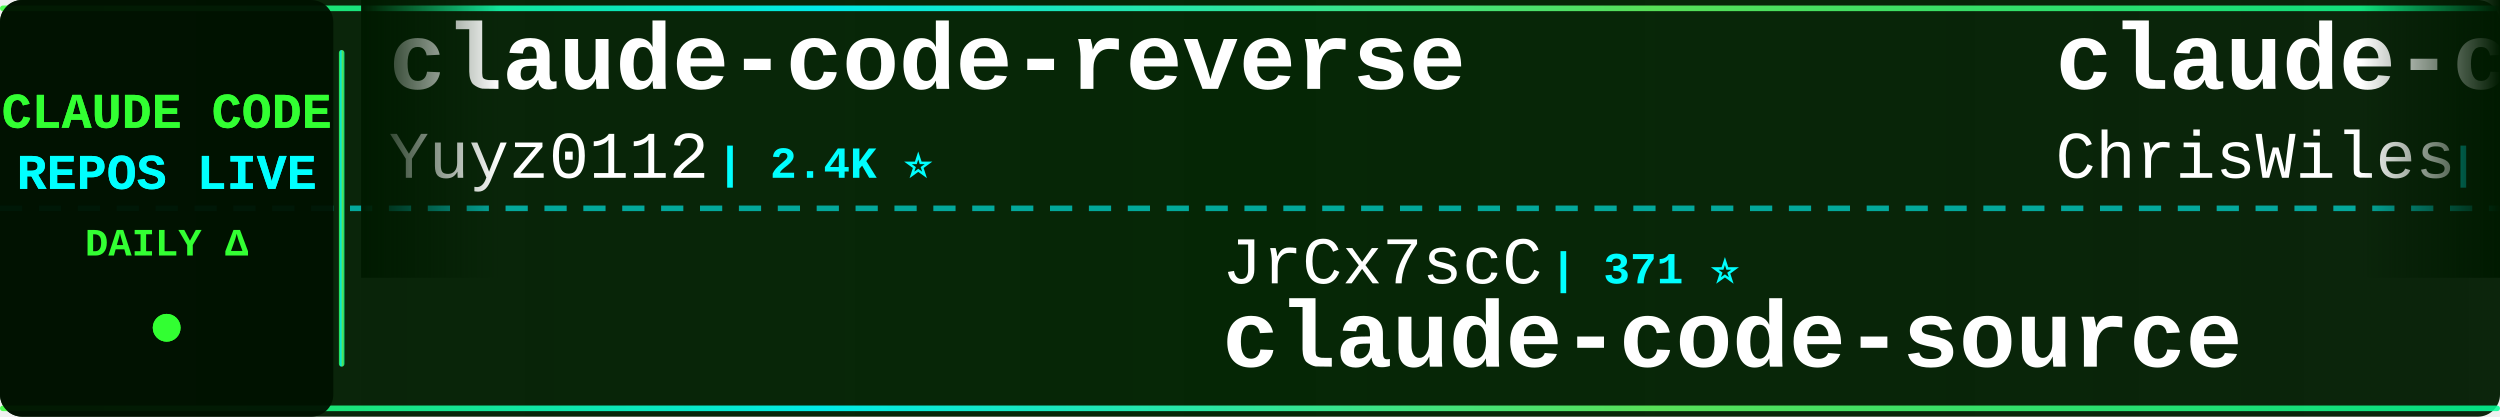
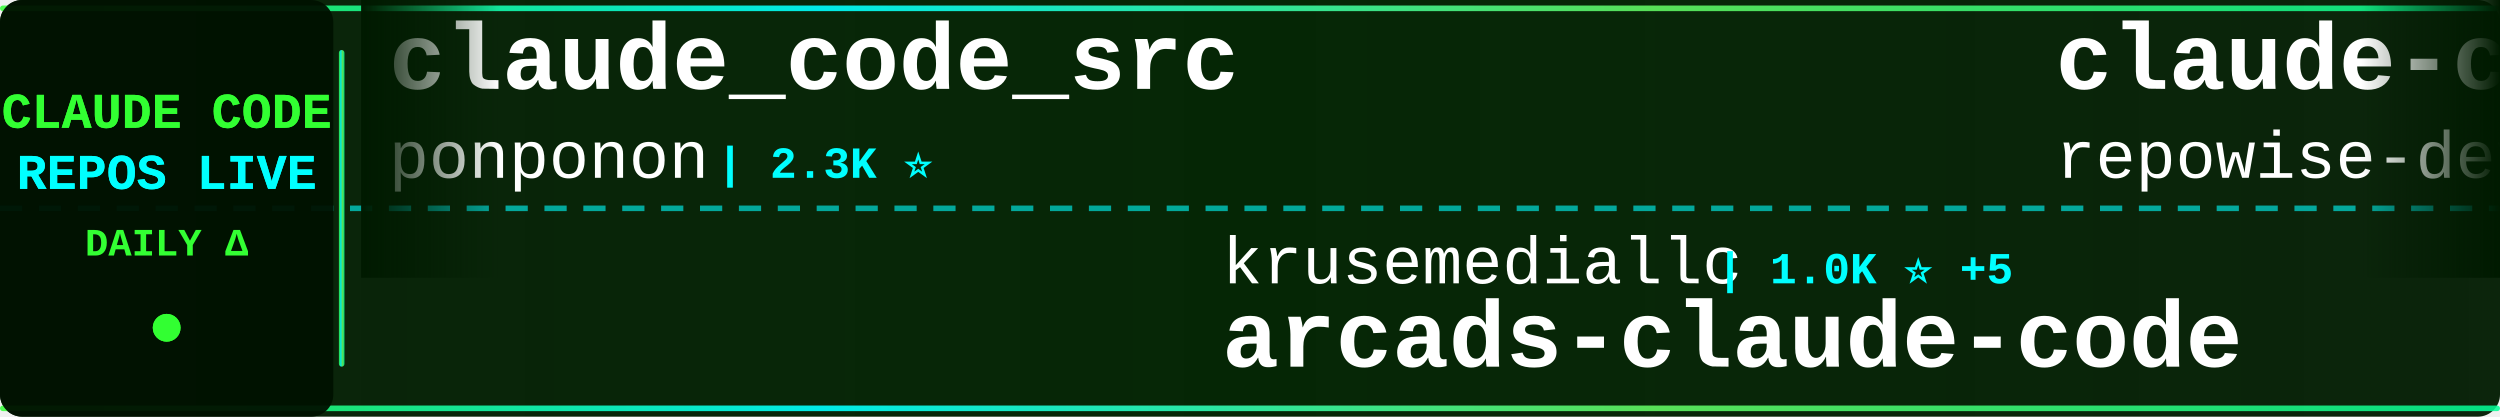
<svg xmlns="http://www.w3.org/2000/svg" width="900" height="150">
  <defs>
    <linearGradient id="tickerBg" x1="0%" y1="0%" x2="100%" y2="0%">
      <stop offset="0%" style="stop-color:#001a00;stop-opacity:0.95" />
      <stop offset="50%" style="stop-color:#002200;stop-opacity:0.98" />
      <stop offset="100%" style="stop-color:#001a00;stop-opacity:0.95" />
    </linearGradient>
    <linearGradient id="borderGrad" x1="0%" y1="0%" x2="100%" y2="0%">
      <stop offset="0%" style="stop-color:#33ff33;stop-opacity:0.85">
        <animate attributeName="stop-opacity" values="0.85;1;0.85" dur="2s" repeatCount="indefinite" />
      </stop>
      <stop offset="33%" style="stop-color:#00ffff;stop-opacity:0.9">
        <animate attributeName="stop-opacity" values="0.9;1;0.9" dur="2.2s" repeatCount="indefinite" />
      </stop>
      <stop offset="66%" style="stop-color:#66ff66;stop-opacity:0.85">
        <animate attributeName="stop-opacity" values="0.85;1;0.85" dur="1.8s" repeatCount="indefinite" />
      </stop>
      <stop offset="100%" style="stop-color:#00ff99;stop-opacity:0.85">
        <animate attributeName="stop-opacity" values="0.85;1;0.85" dur="2s" repeatCount="indefinite" />
      </stop>
    </linearGradient>
    <filter id="textGlow">
      <feGaussianBlur stdDeviation="0.1" result="coloredBlur" />
      <feMerge>
        <feMergeNode in="coloredBlur" />
        <feMergeNode in="SourceGraphic" />
      </feMerge>
    </filter>
    <filter id="metricGlow">
      <feGaussianBlur stdDeviation="0.2" result="coloredBlur" />
      <feMerge>
        <feMergeNode in="coloredBlur" />
        <feMergeNode in="SourceGraphic" />
      </feMerge>
    </filter>
    <linearGradient id="leftFade" x1="0%" y1="0%" x2="100%" y2="0%">
      <stop offset="0%" style="stop-color:#001a00;stop-opacity:1" />
      <stop offset="100%" style="stop-color:#001a00;stop-opacity:0" />
    </linearGradient>
    <linearGradient id="rightFade" x1="0%" y1="0%" x2="100%" y2="0%">
      <stop offset="0%" style="stop-color:#001a00;stop-opacity:0" />
      <stop offset="100%" style="stop-color:#001a00;stop-opacity:1" />
    </linearGradient>
  </defs>
  <rect width="900" height="150" fill="url(#tickerBg)" rx="8" />
  <rect x="0" y="2" width="900" height="2" fill="url(#borderGrad)" rx="1" />
  <rect x="0" y="146" width="900" height="2" fill="url(#borderGrad)" rx="1" />
  <line x1="0" y1="75" x2="900" y2="75" stroke="#00ffff" stroke-width="2" stroke-dasharray="8 6" opacity="0.6" />
  <rect x="0" y="0" width="120" height="150" fill="#001100" opacity="0.95" rx="8" />
  <text x="60" y="46" font-family="'Courier New', monospace" font-size="18" font-weight="bold" fill="#33ff33" text-anchor="middle" filter="url(#textGlow)">
    CLAUDE CODE
  </text>
  <text x="60" y="68" font-family="'Courier New', monospace" font-size="18" font-weight="bold" fill="#00ffff" text-anchor="middle" filter="url(#textGlow)">
    REPOS LIVE
  </text>
  <text x="60" y="92" font-family="'Courier New', monospace" font-size="14" font-weight="bold" fill="#33ff33" text-anchor="middle">
    DAILY Δ
  </text>
  <circle cx="60" cy="118" r="5" fill="#33ff33" filter="url(#metricGlow)">
    <animate attributeName="r" values="4;6;4" dur="1.5s" repeatCount="indefinite" />
    <animate attributeName="opacity" values="0.6;1;0.6" dur="1.5s" repeatCount="indefinite" />
  </circle>
  <rect x="122" y="18" width="2" height="114" fill="url(#borderGrad)" rx="1" />
  <clipPath id="tickerClip">
    <rect x="130" y="0" width="770" height="150" />
  </clipPath>
  <g clip-path="url(#tickerClip)">
    <g id="tickerItems">
      <animateTransform attributeName="transform" attributeType="XML" type="translate" from="0 0" to="-3000 0" dur="54s" repeatCount="indefinite" />
      <g transform="translate(0, 0)">
-         <text x="140" y="32" font-family="'Courier New', monospace" font-size="34" font-weight="bold" fill="#ffffff">claude-code-reverse</text>
-         <text x="140" y="64" font-family="'Courier New', monospace" font-size="24" font-weight="normal" fill="#ffffff" opacity="1.0">Yuyz0112</text>
-         <text x="258" y="64" font-family="'Courier New', monospace" font-size="16" font-weight="bold" fill="#00ffff"> | 2.4K ⭐</text>
+         <text x="140" y="32" font-family="'Courier New', monospace" font-size="34" font-weight="bold" fill="#ffffff">claude_code_src</text>
+         <text x="140" y="64" font-family="'Courier New', monospace" font-size="24" font-weight="normal" fill="#ffffff" opacity="1.0">ponponon</text>
+         <text x="258" y="64" font-family="'Courier New', monospace" font-size="16" font-weight="bold" fill="#00ffff"> | 2.3K ⭐</text>
      </g>
      <g transform="translate(300, 0)">
-         <text x="140" y="102" font-family="'Courier New', monospace" font-size="24" font-weight="normal" fill="#ffffff" opacity="1.0">JrCx7scC</text>
-         <text x="258" y="102" font-family="'Courier New', monospace" font-size="16" font-weight="bold" fill="#00ffff"> | 371 ⭐</text>
-         <text x="140" y="132" font-family="'Courier New', monospace" font-size="34" font-weight="bold" fill="#ffffff">claude-code-source</text>
+         <text x="140" y="102" font-family="'Courier New', monospace" font-size="24" font-weight="normal" fill="#ffffff" opacity="1.0">krusemediallc</text>
+         <text x="318" y="102" font-family="'Courier New', monospace" font-size="16" font-weight="bold" fill="#00ffff"> | 1.0K ⭐ +5</text>
+         <text x="140" y="132" font-family="'Courier New', monospace" font-size="34" font-weight="bold" fill="#ffffff">arcads-claude-code</text>
      </g>
      <g transform="translate(600, 0)">
-         <text x="140" y="32" font-family="'Courier New', monospace" font-size="34" font-weight="bold" fill="#ffffff">claude-code-showcase</text>
-         <text x="140" y="64" font-family="'Courier New', monospace" font-size="24" font-weight="normal" fill="#ffffff" opacity="1.0">ChrisWiles</text>
-         <text x="282" y="64" font-family="'Courier New', monospace" font-size="16" font-weight="bold" fill="#00ffff"> | 6.0K ⭐ +2</text>
+         <text x="140" y="32" font-family="'Courier New', monospace" font-size="34" font-weight="bold" fill="#ffffff">claude-code-prompts</text>
+         <text x="140" y="64" font-family="'Courier New', monospace" font-size="24" font-weight="normal" fill="#ffffff" opacity="1.0">repowise-dev</text>
+         <text x="306" y="64" font-family="'Courier New', monospace" font-size="16" font-weight="bold" fill="#00ffff"> | 1.2K ⭐ +2</text>
      </g>
      <g transform="translate(900, 0)">
-         <text x="140" y="102" font-family="'Courier New', monospace" font-size="24" font-weight="normal" fill="#ffffff" opacity="1.0">Alishahryar1</text>
-         <text x="306" y="102" font-family="'Courier New', monospace" font-size="16" font-weight="bold" fill="#00ffff"> | 40.1K ⭐ +156</text>
-         <text x="140" y="132" font-family="'Courier New', monospace" font-size="34" font-weight="bold" fill="#ffffff">free-claude-code</text>
+         <text x="140" y="102" font-family="'Courier New', monospace" font-size="24" font-weight="normal" fill="#ffffff" opacity="1.0">ding113</text>
+         <text x="246" y="102" font-family="'Courier New', monospace" font-size="16" font-weight="bold" fill="#00ffff"> | 3.2K ⭐ +2</text>
+         <text x="140" y="132" font-family="'Courier New', monospace" font-size="34" font-weight="bold" fill="#ffffff">claude-code-hub</text>
      </g>
      <g transform="translate(1200, 0)">
-         <text x="140" y="32" font-family="'Courier New', monospace" font-size="34" font-weight="bold" fill="#ffffff">ClaudeCode</text>
-         <text x="140" y="64" font-family="'Courier New', monospace" font-size="24" font-weight="normal" fill="#ffffff" opacity="1.0">guanshan</text>
-         <text x="258" y="64" font-family="'Courier New', monospace" font-size="16" font-weight="bold" fill="#00ffff"> | 61 ⭐</text>
+         <text x="140" y="32" font-family="'Courier New', monospace" font-size="34" font-weight="bold" fill="#ffffff">claude_codex_bridge</text>
+         <text x="140" y="64" font-family="'Courier New', monospace" font-size="24" font-weight="normal" fill="#ffffff" opacity="1.0">SeemSeam</text>
+         <text x="258" y="64" font-family="'Courier New', monospace" font-size="16" font-weight="bold" fill="#00ffff"> | 3.3K ⭐ +7</text>
      </g>
      <g transform="translate(1500, 0)">
-         <text x="140" y="102" font-family="'Courier New', monospace" font-size="24" font-weight="normal" fill="#ffffff" opacity="1.0">multica-ai</text>
-         <text x="282" y="102" font-family="'Courier New', monospace" font-size="16" font-weight="bold" fill="#00ffff"> | 191.9K ⭐ +463</text>
-         <text x="140" y="132" font-family="'Courier New', monospace" font-size="34" font-weight="bold" fill="#ffffff">andrej-karpathy-skills</text>
+         <text x="140" y="102" font-family="'Courier New', monospace" font-size="24" font-weight="normal" fill="#ffffff" opacity="1.0">lintsinghua</text>
+         <text x="294" y="102" font-family="'Courier New', monospace" font-size="16" font-weight="bold" fill="#00ffff"> | 3.9K ⭐ +12</text>
+         <text x="140" y="132" font-family="'Courier New', monospace" font-size="34" font-weight="bold" fill="#ffffff">claude-code-book</text>
      </g>
      <g transform="translate(1800, 0)">
-         <text x="140" y="32" font-family="'Courier New', monospace" font-size="34" font-weight="bold" fill="#ffffff">Claude-code</text>
-         <text x="140" y="64" font-family="'Courier New', monospace" font-size="24" font-weight="normal" fill="#ffffff" opacity="1.0">zstmfhy</text>
-         <text x="246" y="64" font-family="'Courier New', monospace" font-size="16" font-weight="bold" fill="#00ffff"> | 190 ⭐</text>
+         <text x="140" y="32" font-family="'Courier New', monospace" font-size="34" font-weight="bold" fill="#ffffff">claude-code-from-scratch</text>
+         <text x="140" y="64" font-family="'Courier New', monospace" font-size="24" font-weight="normal" fill="#ffffff" opacity="1.0">Windy3f3f3f3f</text>
+         <text x="318" y="64" font-family="'Courier New', monospace" font-size="16" font-weight="bold" fill="#00ffff"> | 2.3K ⭐ +8</text>
      </g>
      <g transform="translate(2100, 0)">
-         <text x="140" y="102" font-family="'Courier New', monospace" font-size="24" font-weight="normal" fill="#ffffff" opacity="1.0">fuergaosi233</text>
-         <text x="306" y="102" font-family="'Courier New', monospace" font-size="16" font-weight="bold" fill="#00ffff"> | 2.7K ⭐ +3</text>
-         <text x="140" y="132" font-family="'Courier New', monospace" font-size="34" font-weight="bold" fill="#ffffff">claude-code-proxy</text>
+         <text x="140" y="102" font-family="'Courier New', monospace" font-size="24" font-weight="normal" fill="#ffffff" opacity="1.0">edmund-io</text>
+         <text x="270" y="102" font-family="'Courier New', monospace" font-size="16" font-weight="bold" fill="#00ffff"> | 1.5K ⭐ +1</text>
+         <text x="140" y="132" font-family="'Courier New', monospace" font-size="34" font-weight="bold" fill="#ffffff">edmunds-claude-code</text>
      </g>
      <g transform="translate(2400, 0)">
-         <text x="140" y="32" font-family="'Courier New', monospace" font-size="34" font-weight="bold" fill="#ffffff">claude-code-rust</text>
-         <text x="140" y="64" font-family="'Courier New', monospace" font-size="24" font-weight="normal" fill="#ffffff" opacity="1.0">lorryjovens-hub</text>
-         <text x="342" y="64" font-family="'Courier New', monospace" font-size="16" font-weight="bold" fill="#00ffff"> | 1.7K ⭐ +1</text>
+         <text x="140" y="32" font-family="'Courier New', monospace" font-size="34" font-weight="bold" fill="#ffffff">claude-code-guide</text>
+         <text x="140" y="64" font-family="'Courier New', monospace" font-size="24" font-weight="normal" fill="#ffffff" opacity="1.0">zebbern</text>
+         <text x="246" y="64" font-family="'Courier New', monospace" font-size="16" font-weight="bold" fill="#00ffff"> | 4.4K ⭐ +7</text>
      </g>
      <g transform="translate(2700, 0)">
-         <text x="140" y="102" font-family="'Courier New', monospace" font-size="24" font-weight="normal" fill="#ffffff" opacity="1.0">rohitg00</text>
-         <text x="258" y="102" font-family="'Courier New', monospace" font-size="16" font-weight="bold" fill="#00ffff"> | 2.3K ⭐ +9</text>
-         <text x="140" y="132" font-family="'Courier New', monospace" font-size="34" font-weight="bold" fill="#ffffff">awesome-claude-code-tool...</text>
+         <text x="140" y="102" font-family="'Courier New', monospace" font-size="24" font-weight="normal" fill="#ffffff" opacity="1.0">shareAI-lab</text>
+         <text x="294" y="102" font-family="'Courier New', monospace" font-size="16" font-weight="bold" fill="#00ffff"> | 71.0K ⭐ +118</text>
+         <text x="140" y="132" font-family="'Courier New', monospace" font-size="34" font-weight="bold" fill="#ffffff">learn-claude-code</text>
      </g>
      <g transform="translate(3000, 0)">
-         <text x="140" y="32" font-family="'Courier New', monospace" font-size="34" font-weight="bold" fill="#ffffff">claude-code-reverse</text>
-         <text x="140" y="64" font-family="'Courier New', monospace" font-size="24" font-weight="normal" fill="#ffffff" opacity="1.0">Yuyz0112</text>
-         <text x="258" y="64" font-family="'Courier New', monospace" font-size="16" font-weight="bold" fill="#00ffff"> | 2.4K ⭐</text>
+         <text x="140" y="32" font-family="'Courier New', monospace" font-size="34" font-weight="bold" fill="#ffffff">claude_code_src</text>
+         <text x="140" y="64" font-family="'Courier New', monospace" font-size="24" font-weight="normal" fill="#ffffff" opacity="1.0">ponponon</text>
+         <text x="258" y="64" font-family="'Courier New', monospace" font-size="16" font-weight="bold" fill="#00ffff"> | 2.3K ⭐</text>
      </g>
      <g transform="translate(3300, 0)">
-         <text x="140" y="102" font-family="'Courier New', monospace" font-size="24" font-weight="normal" fill="#ffffff" opacity="1.0">JrCx7scC</text>
-         <text x="258" y="102" font-family="'Courier New', monospace" font-size="16" font-weight="bold" fill="#00ffff"> | 371 ⭐</text>
-         <text x="140" y="132" font-family="'Courier New', monospace" font-size="34" font-weight="bold" fill="#ffffff">claude-code-source</text>
+         <text x="140" y="102" font-family="'Courier New', monospace" font-size="24" font-weight="normal" fill="#ffffff" opacity="1.0">krusemediallc</text>
+         <text x="318" y="102" font-family="'Courier New', monospace" font-size="16" font-weight="bold" fill="#00ffff"> | 1.0K ⭐ +5</text>
+         <text x="140" y="132" font-family="'Courier New', monospace" font-size="34" font-weight="bold" fill="#ffffff">arcads-claude-code</text>
      </g>
      <g transform="translate(3600, 0)">
-         <text x="140" y="32" font-family="'Courier New', monospace" font-size="34" font-weight="bold" fill="#ffffff">claude-code-showcase</text>
-         <text x="140" y="64" font-family="'Courier New', monospace" font-size="24" font-weight="normal" fill="#ffffff" opacity="1.0">ChrisWiles</text>
-         <text x="282" y="64" font-family="'Courier New', monospace" font-size="16" font-weight="bold" fill="#00ffff"> | 6.0K ⭐ +2</text>
+         <text x="140" y="32" font-family="'Courier New', monospace" font-size="34" font-weight="bold" fill="#ffffff">claude-code-prompts</text>
+         <text x="140" y="64" font-family="'Courier New', monospace" font-size="24" font-weight="normal" fill="#ffffff" opacity="1.0">repowise-dev</text>
+         <text x="306" y="64" font-family="'Courier New', monospace" font-size="16" font-weight="bold" fill="#00ffff"> | 1.2K ⭐ +2</text>
      </g>
      <g transform="translate(3900, 0)">
-         <text x="140" y="102" font-family="'Courier New', monospace" font-size="24" font-weight="normal" fill="#ffffff" opacity="1.0">Alishahryar1</text>
-         <text x="306" y="102" font-family="'Courier New', monospace" font-size="16" font-weight="bold" fill="#00ffff"> | 40.1K ⭐ +156</text>
-         <text x="140" y="132" font-family="'Courier New', monospace" font-size="34" font-weight="bold" fill="#ffffff">free-claude-code</text>
+         <text x="140" y="102" font-family="'Courier New', monospace" font-size="24" font-weight="normal" fill="#ffffff" opacity="1.0">ding113</text>
+         <text x="246" y="102" font-family="'Courier New', monospace" font-size="16" font-weight="bold" fill="#00ffff"> | 3.2K ⭐ +2</text>
+         <text x="140" y="132" font-family="'Courier New', monospace" font-size="34" font-weight="bold" fill="#ffffff">claude-code-hub</text>
      </g>
    </g>
  </g>
  <rect x="130" y="0" width="50" height="100" fill="url(#leftFade)" />
  <rect x="850" y="0" width="50" height="100" fill="url(#rightFade)" />
</svg>
